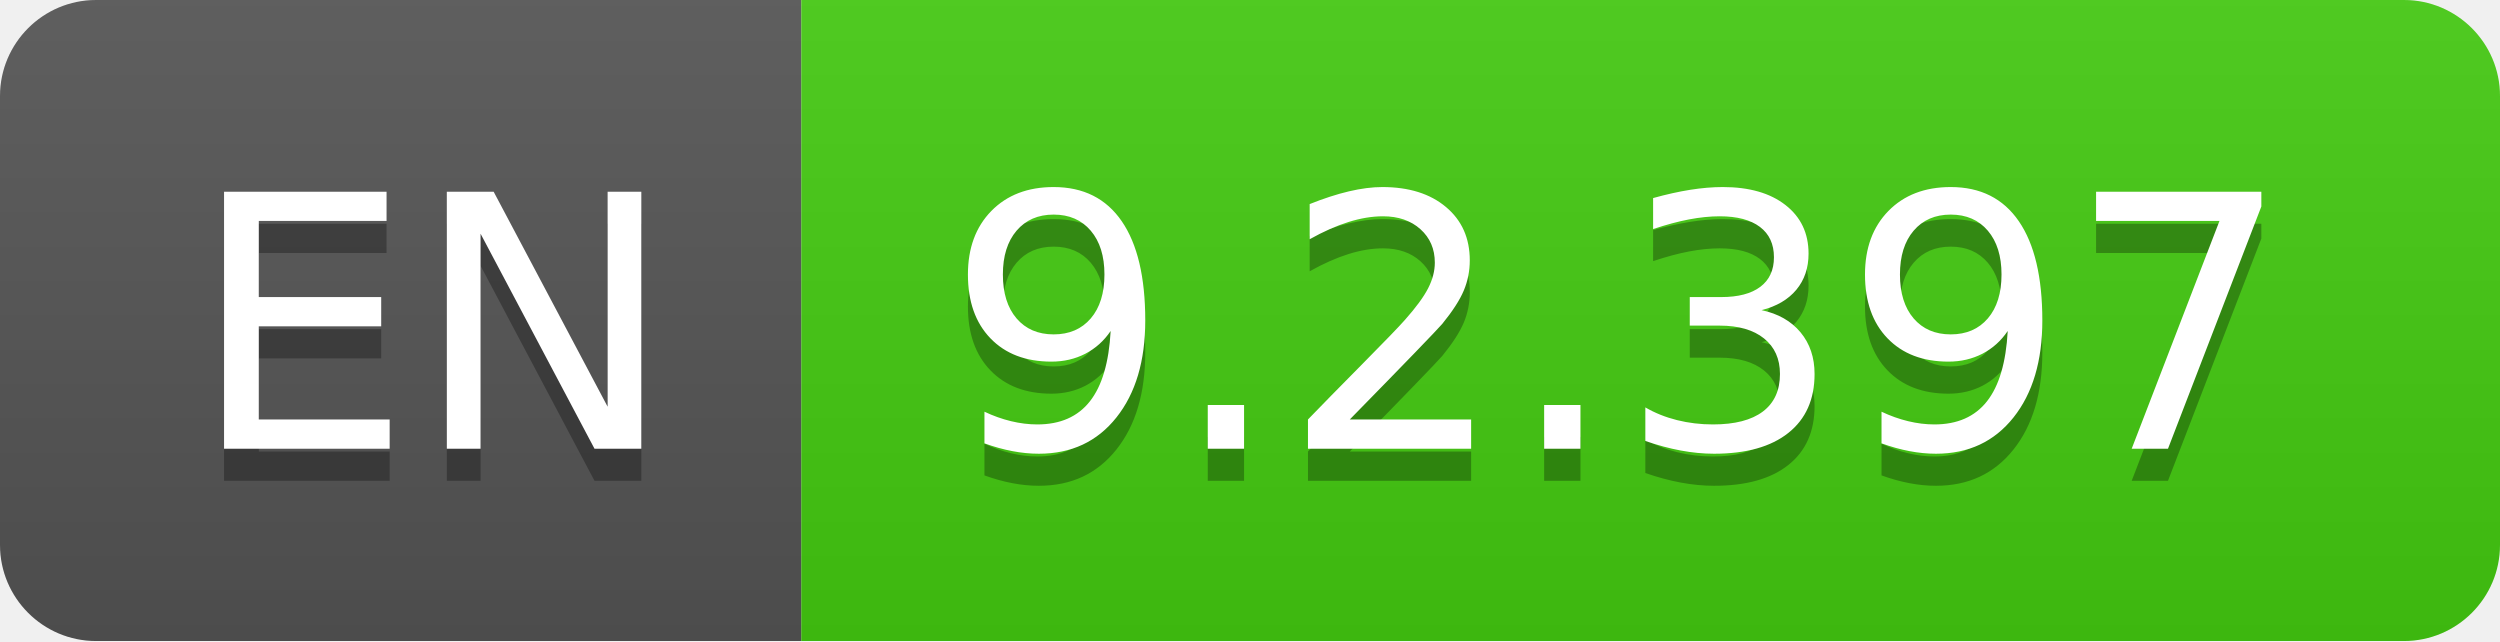
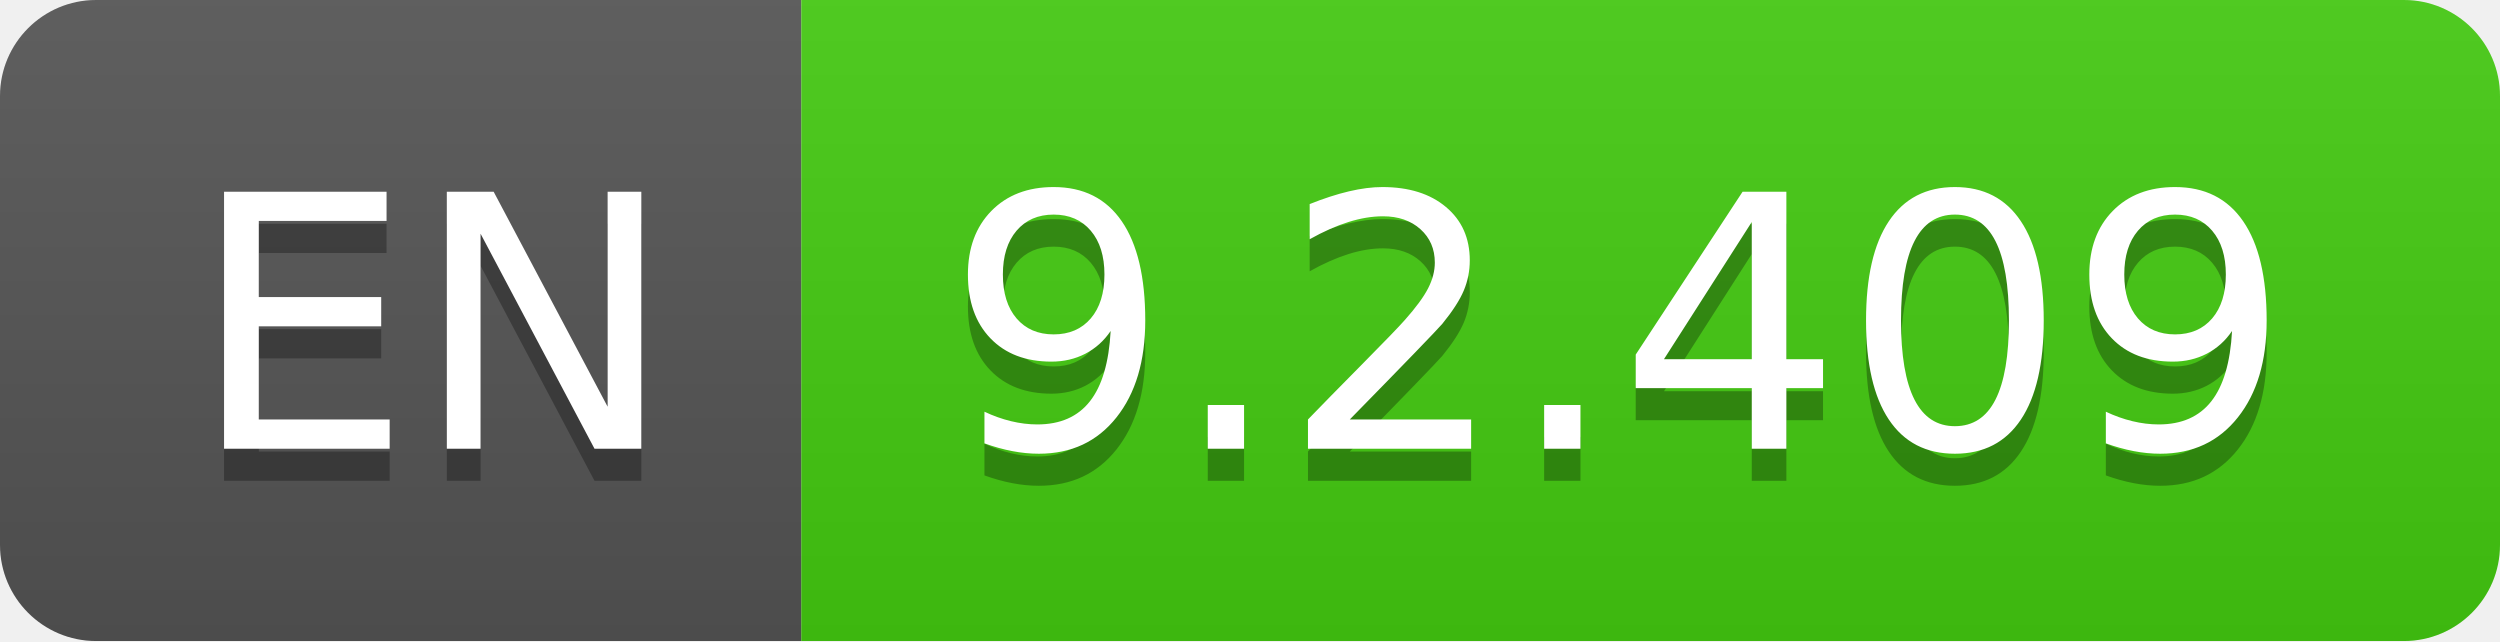
- <svg xmlns="http://www.w3.org/2000/svg" width="78" height="20" role="img" aria-label="EN: 9.2.397">
+ <svg xmlns="http://www.w3.org/2000/svg" width="78" height="20" role="img" aria-label="EN: 9.2.409">
  <linearGradient id="s" x2="0" y2="100%">
    <stop offset="0" stop-color="#bbb" stop-opacity=".1" />
    <stop offset="1" stop-opacity=".1" />
  </linearGradient>
  <clipPath id="r">
    <rect width="78" height="20" rx="3" fill="#fff" />
  </clipPath>
  <g clip-path="url(#r)">
    <rect width="25" height="20" fill="#555" />
    <rect x="25" width="53" height="20" fill="#4c1" />
    <rect width="78" height="20" fill="url(#s)" />
  </g>
  <g fill="#fff" text-anchor="middle" font-family="Verdana,Geneva,DejaVu Sans,sans-serif" text-rendering="geometricPrecision" font-size="110">
    <text aria-hidden="true" x="135" y="150" fill="#010101" fill-opacity=".3" transform="scale(.1)" textLength="150">EN</text>
    <text x="135" y="140" transform="scale(.1)" fill="#fff" textLength="150">EN</text>
-     <text aria-hidden="true" x="505" y="150" fill="#010101" fill-opacity=".3" transform="scale(.1)" textLength="430">9.2.397</text>
-     <text x="505" y="140" transform="scale(.1)" fill="#fff" textLength="430">9.2.397</text>
+     <text aria-hidden="true" x="505" y="150" fill="#010101" fill-opacity=".3" transform="scale(.1)" textLength="430">9.2.409</text>
+     <text x="505" y="140" transform="scale(.1)" fill="#fff" textLength="430">9.2.409</text>
  </g>
</svg>
